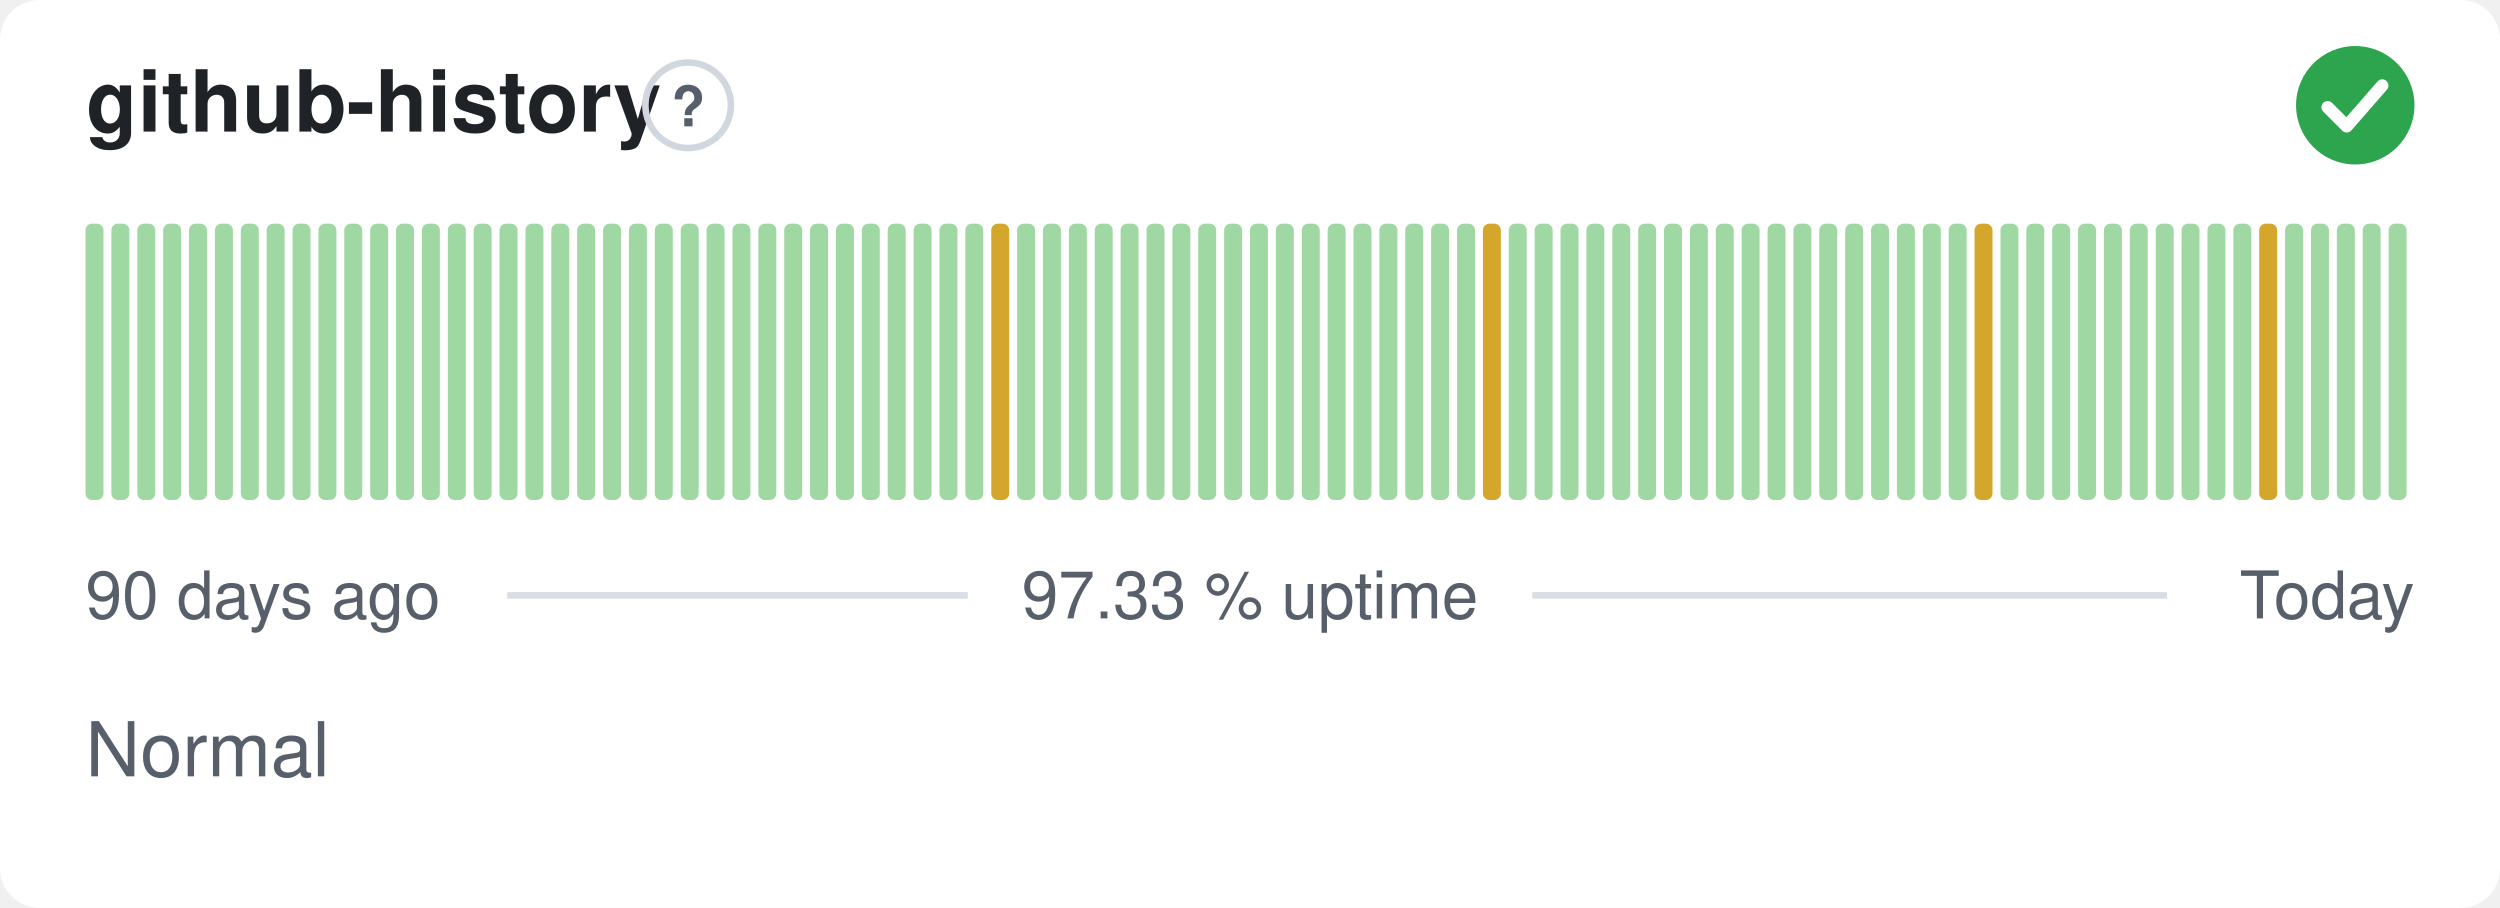
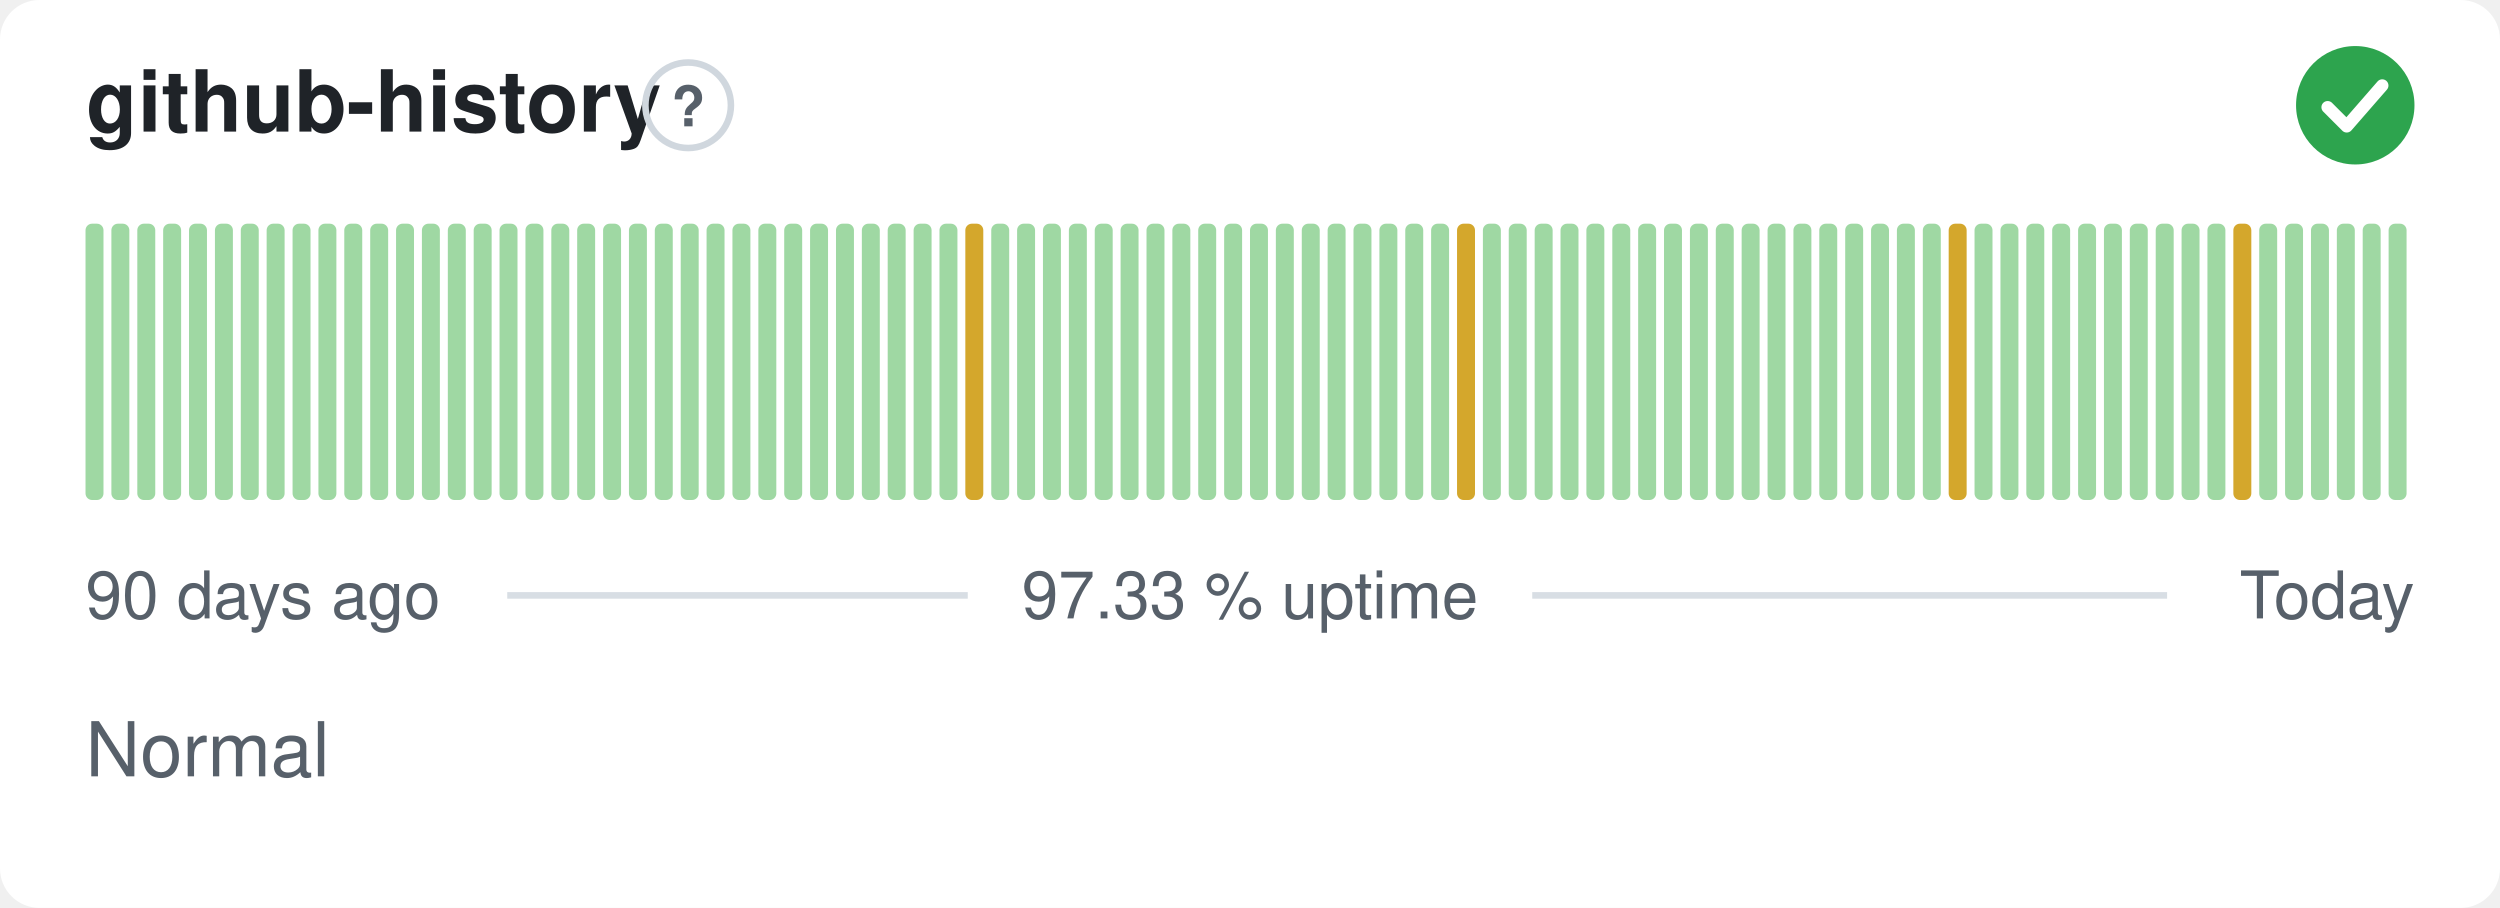
<svg xmlns="http://www.w3.org/2000/svg" width="380" height="138" viewBox="0 0 380 138" role="img" aria-label="github-history: Normal, 97.33 % uptime over the last 90 days" font-family="-apple-system,BlinkMacSystemFont,'Segoe UI',Helvetica,Arial,sans-serif">
  <style>
    @media (prefers-color-scheme: dark) {
      .bg { fill: #0d1117 }
      .title { fill: #e6edf3 }
      .muted { fill: #8b949e }
      .hint { stroke: #30363d }
      .rule { stroke: #30363d }
      .nodata { fill: #21262d }
    }
  </style>
  <rect class="bg" width="380" height="138" rx="6" fill="#ffffff" />
  <text class="title" x="13" y="20" font-size="13" font-weight="600" fill="#1f2328">github-history</text>
  <circle class="hint" cx="104.6" cy="16" r="6.5" fill="none" stroke="#d0d7de" stroke-width="1" />
  <text class="muted" x="104.6" y="19.2" text-anchor="middle" font-size="8.5" font-weight="700" fill="#57606a">?</text>
  <circle cx="358" cy="16" r="9" fill="#2da44e" />
  <path d="M353.80 16.30l2.90 2.90 5.40 -6.20" fill="none" stroke="#fff" stroke-width="1.89" stroke-linecap="round" stroke-linejoin="round" />
  <rect x="13.00" y="34.00" width="2.73" height="42.00" rx="1" fill="#9fd8a3" />
  <rect x="16.93" y="34.00" width="2.73" height="42.00" rx="1" fill="#9fd8a3" />
  <rect x="20.87" y="34.00" width="2.73" height="42.00" rx="1" fill="#9fd8a3" />
  <rect x="24.80" y="34.00" width="2.73" height="42.00" rx="1" fill="#9fd8a3" />
  <rect x="28.73" y="34.00" width="2.73" height="42.00" rx="1" fill="#9fd8a3" />
  <rect x="32.67" y="34.00" width="2.73" height="42.00" rx="1" fill="#9fd8a3" />
  <rect x="36.60" y="34.00" width="2.73" height="42.00" rx="1" fill="#9fd8a3" />
  <rect x="40.53" y="34.00" width="2.73" height="42.00" rx="1" fill="#9fd8a3" />
  <rect x="44.47" y="34.00" width="2.73" height="42.00" rx="1" fill="#9fd8a3" />
  <rect x="48.40" y="34.00" width="2.73" height="42.00" rx="1" fill="#9fd8a3" />
  <rect x="52.33" y="34.00" width="2.73" height="42.00" rx="1" fill="#9fd8a3" />
  <rect x="56.27" y="34.00" width="2.73" height="42.00" rx="1" fill="#9fd8a3" />
  <rect x="60.20" y="34.00" width="2.73" height="42.00" rx="1" fill="#9fd8a3" />
  <rect x="64.13" y="34.00" width="2.73" height="42.00" rx="1" fill="#9fd8a3" />
  <rect x="68.07" y="34.00" width="2.73" height="42.00" rx="1" fill="#9fd8a3" />
  <rect x="72.00" y="34.00" width="2.73" height="42.00" rx="1" fill="#9fd8a3" />
  <rect x="75.93" y="34.00" width="2.73" height="42.00" rx="1" fill="#9fd8a3" />
  <rect x="79.87" y="34.00" width="2.73" height="42.00" rx="1" fill="#9fd8a3" />
  <rect x="83.80" y="34.00" width="2.73" height="42.00" rx="1" fill="#9fd8a3" />
  <rect x="87.73" y="34.00" width="2.73" height="42.00" rx="1" fill="#9fd8a3" />
  <rect x="91.67" y="34.00" width="2.73" height="42.00" rx="1" fill="#9fd8a3" />
  <rect x="95.60" y="34.00" width="2.73" height="42.00" rx="1" fill="#9fd8a3" />
  <rect x="99.53" y="34.00" width="2.73" height="42.00" rx="1" fill="#9fd8a3" />
  <rect x="103.47" y="34.00" width="2.73" height="42.00" rx="1" fill="#9fd8a3" />
  <rect x="107.40" y="34.00" width="2.73" height="42.00" rx="1" fill="#9fd8a3" />
  <rect x="111.33" y="34.00" width="2.73" height="42.00" rx="1" fill="#9fd8a3" />
  <rect x="115.27" y="34.00" width="2.73" height="42.00" rx="1" fill="#9fd8a3" />
  <rect x="119.20" y="34.00" width="2.73" height="42.00" rx="1" fill="#9fd8a3" />
  <rect x="123.13" y="34.00" width="2.73" height="42.00" rx="1" fill="#9fd8a3" />
  <rect x="127.07" y="34.00" width="2.73" height="42.00" rx="1" fill="#9fd8a3" />
  <rect x="131.00" y="34.00" width="2.73" height="42.00" rx="1" fill="#9fd8a3" />
  <rect x="134.93" y="34.00" width="2.73" height="42.00" rx="1" fill="#9fd8a3" />
  <rect x="138.87" y="34.00" width="2.73" height="42.00" rx="1" fill="#9fd8a3" />
  <rect x="142.80" y="34.00" width="2.73" height="42.00" rx="1" fill="#9fd8a3" />
-   <rect x="146.73" y="34.00" width="2.73" height="42.00" rx="1" fill="#9fd8a3" />
-   <rect x="150.67" y="34.00" width="2.73" height="42.00" rx="1" fill="#d4a72c" />
+   <rect x="146.73" y="34.00" width="2.73" height="42.00" rx="1" fill="#d4a72c" />
+   <rect x="150.67" y="34.00" width="2.73" height="42.00" rx="1" fill="#9fd8a3" />
  <rect x="154.60" y="34.00" width="2.73" height="42.00" rx="1" fill="#9fd8a3" />
  <rect x="158.53" y="34.00" width="2.73" height="42.00" rx="1" fill="#9fd8a3" />
  <rect x="162.47" y="34.00" width="2.73" height="42.00" rx="1" fill="#9fd8a3" />
  <rect x="166.40" y="34.00" width="2.73" height="42.00" rx="1" fill="#9fd8a3" />
  <rect x="170.33" y="34.00" width="2.73" height="42.00" rx="1" fill="#9fd8a3" />
  <rect x="174.27" y="34.00" width="2.73" height="42.00" rx="1" fill="#9fd8a3" />
  <rect x="178.20" y="34.00" width="2.73" height="42.00" rx="1" fill="#9fd8a3" />
  <rect x="182.13" y="34.00" width="2.73" height="42.00" rx="1" fill="#9fd8a3" />
  <rect x="186.07" y="34.00" width="2.73" height="42.00" rx="1" fill="#9fd8a3" />
  <rect x="190.00" y="34.00" width="2.73" height="42.00" rx="1" fill="#9fd8a3" />
  <rect x="193.93" y="34.00" width="2.73" height="42.00" rx="1" fill="#9fd8a3" />
  <rect x="197.87" y="34.00" width="2.73" height="42.00" rx="1" fill="#9fd8a3" />
  <rect x="201.80" y="34.00" width="2.73" height="42.00" rx="1" fill="#9fd8a3" />
  <rect x="205.73" y="34.00" width="2.73" height="42.00" rx="1" fill="#9fd8a3" />
  <rect x="209.67" y="34.00" width="2.73" height="42.00" rx="1" fill="#9fd8a3" />
  <rect x="213.60" y="34.00" width="2.73" height="42.00" rx="1" fill="#9fd8a3" />
  <rect x="217.53" y="34.00" width="2.73" height="42.00" rx="1" fill="#9fd8a3" />
-   <rect x="221.47" y="34.00" width="2.73" height="42.00" rx="1" fill="#9fd8a3" />
-   <rect x="225.40" y="34.00" width="2.73" height="42.00" rx="1" fill="#d4a72c" />
+   <rect x="221.47" y="34.00" width="2.73" height="42.00" rx="1" fill="#d4a72c" />
+   <rect x="225.40" y="34.00" width="2.73" height="42.00" rx="1" fill="#9fd8a3" />
  <rect x="229.33" y="34.00" width="2.73" height="42.00" rx="1" fill="#9fd8a3" />
  <rect x="233.27" y="34.00" width="2.73" height="42.00" rx="1" fill="#9fd8a3" />
  <rect x="237.20" y="34.00" width="2.73" height="42.00" rx="1" fill="#9fd8a3" />
  <rect x="241.13" y="34.00" width="2.73" height="42.00" rx="1" fill="#9fd8a3" />
  <rect x="245.07" y="34.00" width="2.73" height="42.00" rx="1" fill="#9fd8a3" />
  <rect x="249.00" y="34.00" width="2.73" height="42.00" rx="1" fill="#9fd8a3" />
  <rect x="252.93" y="34.00" width="2.73" height="42.00" rx="1" fill="#9fd8a3" />
  <rect x="256.87" y="34.00" width="2.73" height="42.00" rx="1" fill="#9fd8a3" />
  <rect x="260.80" y="34.00" width="2.73" height="42.00" rx="1" fill="#9fd8a3" />
  <rect x="264.73" y="34.00" width="2.73" height="42.00" rx="1" fill="#9fd8a3" />
  <rect x="268.67" y="34.00" width="2.73" height="42.00" rx="1" fill="#9fd8a3" />
  <rect x="272.60" y="34.00" width="2.73" height="42.00" rx="1" fill="#9fd8a3" />
  <rect x="276.53" y="34.00" width="2.73" height="42.00" rx="1" fill="#9fd8a3" />
  <rect x="280.47" y="34.00" width="2.73" height="42.00" rx="1" fill="#9fd8a3" />
  <rect x="284.40" y="34.00" width="2.73" height="42.00" rx="1" fill="#9fd8a3" />
  <rect x="288.33" y="34.00" width="2.73" height="42.00" rx="1" fill="#9fd8a3" />
  <rect x="292.27" y="34.00" width="2.73" height="42.00" rx="1" fill="#9fd8a3" />
-   <rect x="296.20" y="34.00" width="2.73" height="42.00" rx="1" fill="#9fd8a3" />
-   <rect x="300.13" y="34.00" width="2.73" height="42.00" rx="1" fill="#d4a72c" />
+   <rect x="296.20" y="34.00" width="2.73" height="42.00" rx="1" fill="#d4a72c" />
+   <rect x="300.13" y="34.00" width="2.73" height="42.00" rx="1" fill="#9fd8a3" />
  <rect x="304.07" y="34.00" width="2.73" height="42.00" rx="1" fill="#9fd8a3" />
  <rect x="308.00" y="34.00" width="2.73" height="42.00" rx="1" fill="#9fd8a3" />
  <rect x="311.93" y="34.00" width="2.73" height="42.00" rx="1" fill="#9fd8a3" />
  <rect x="315.87" y="34.00" width="2.73" height="42.00" rx="1" fill="#9fd8a3" />
  <rect x="319.80" y="34.00" width="2.73" height="42.00" rx="1" fill="#9fd8a3" />
  <rect x="323.73" y="34.00" width="2.73" height="42.00" rx="1" fill="#9fd8a3" />
  <rect x="327.67" y="34.00" width="2.73" height="42.00" rx="1" fill="#9fd8a3" />
  <rect x="331.60" y="34.00" width="2.73" height="42.00" rx="1" fill="#9fd8a3" />
  <rect x="335.53" y="34.00" width="2.73" height="42.00" rx="1" fill="#9fd8a3" />
-   <rect x="339.47" y="34.00" width="2.73" height="42.00" rx="1" fill="#9fd8a3" />
-   <rect x="343.40" y="34.00" width="2.73" height="42.00" rx="1" fill="#d4a72c" />
+   <rect x="339.47" y="34.00" width="2.73" height="42.00" rx="1" fill="#d4a72c" />
+   <rect x="343.40" y="34.00" width="2.73" height="42.00" rx="1" fill="#9fd8a3" />
  <rect x="347.33" y="34.00" width="2.73" height="42.00" rx="1" fill="#9fd8a3" />
  <rect x="351.27" y="34.00" width="2.73" height="42.00" rx="1" fill="#9fd8a3" />
  <rect x="355.20" y="34.00" width="2.73" height="42.00" rx="1" fill="#9fd8a3" />
  <rect x="359.13" y="34.00" width="2.73" height="42.00" rx="1" fill="#9fd8a3" />
  <rect x="363.07" y="34.00" width="2.73" height="42.00" rx="1" fill="#9fd8a3" />
  <text class="muted" x="13" y="94" font-size="10" fill="#57606a">90 days ago</text>
  <text class="muted" x="190" y="94" text-anchor="middle" font-size="10" fill="#57606a">97.33 % uptime</text>
  <text class="muted" x="367" y="94" text-anchor="end" font-size="10" fill="#57606a">Today</text>
  <line class="rule" x1="77.1" y1="90.5" x2="147.1" y2="90.5" stroke="#d8dee4" stroke-width="1" />
  <line class="rule" x1="232.9" y1="90.5" x2="329.4" y2="90.5" stroke="#d8dee4" stroke-width="1" />
  <text class="muted" x="13" y="118" font-size="11.5" fill="#57606a">Normal</text>
</svg>
